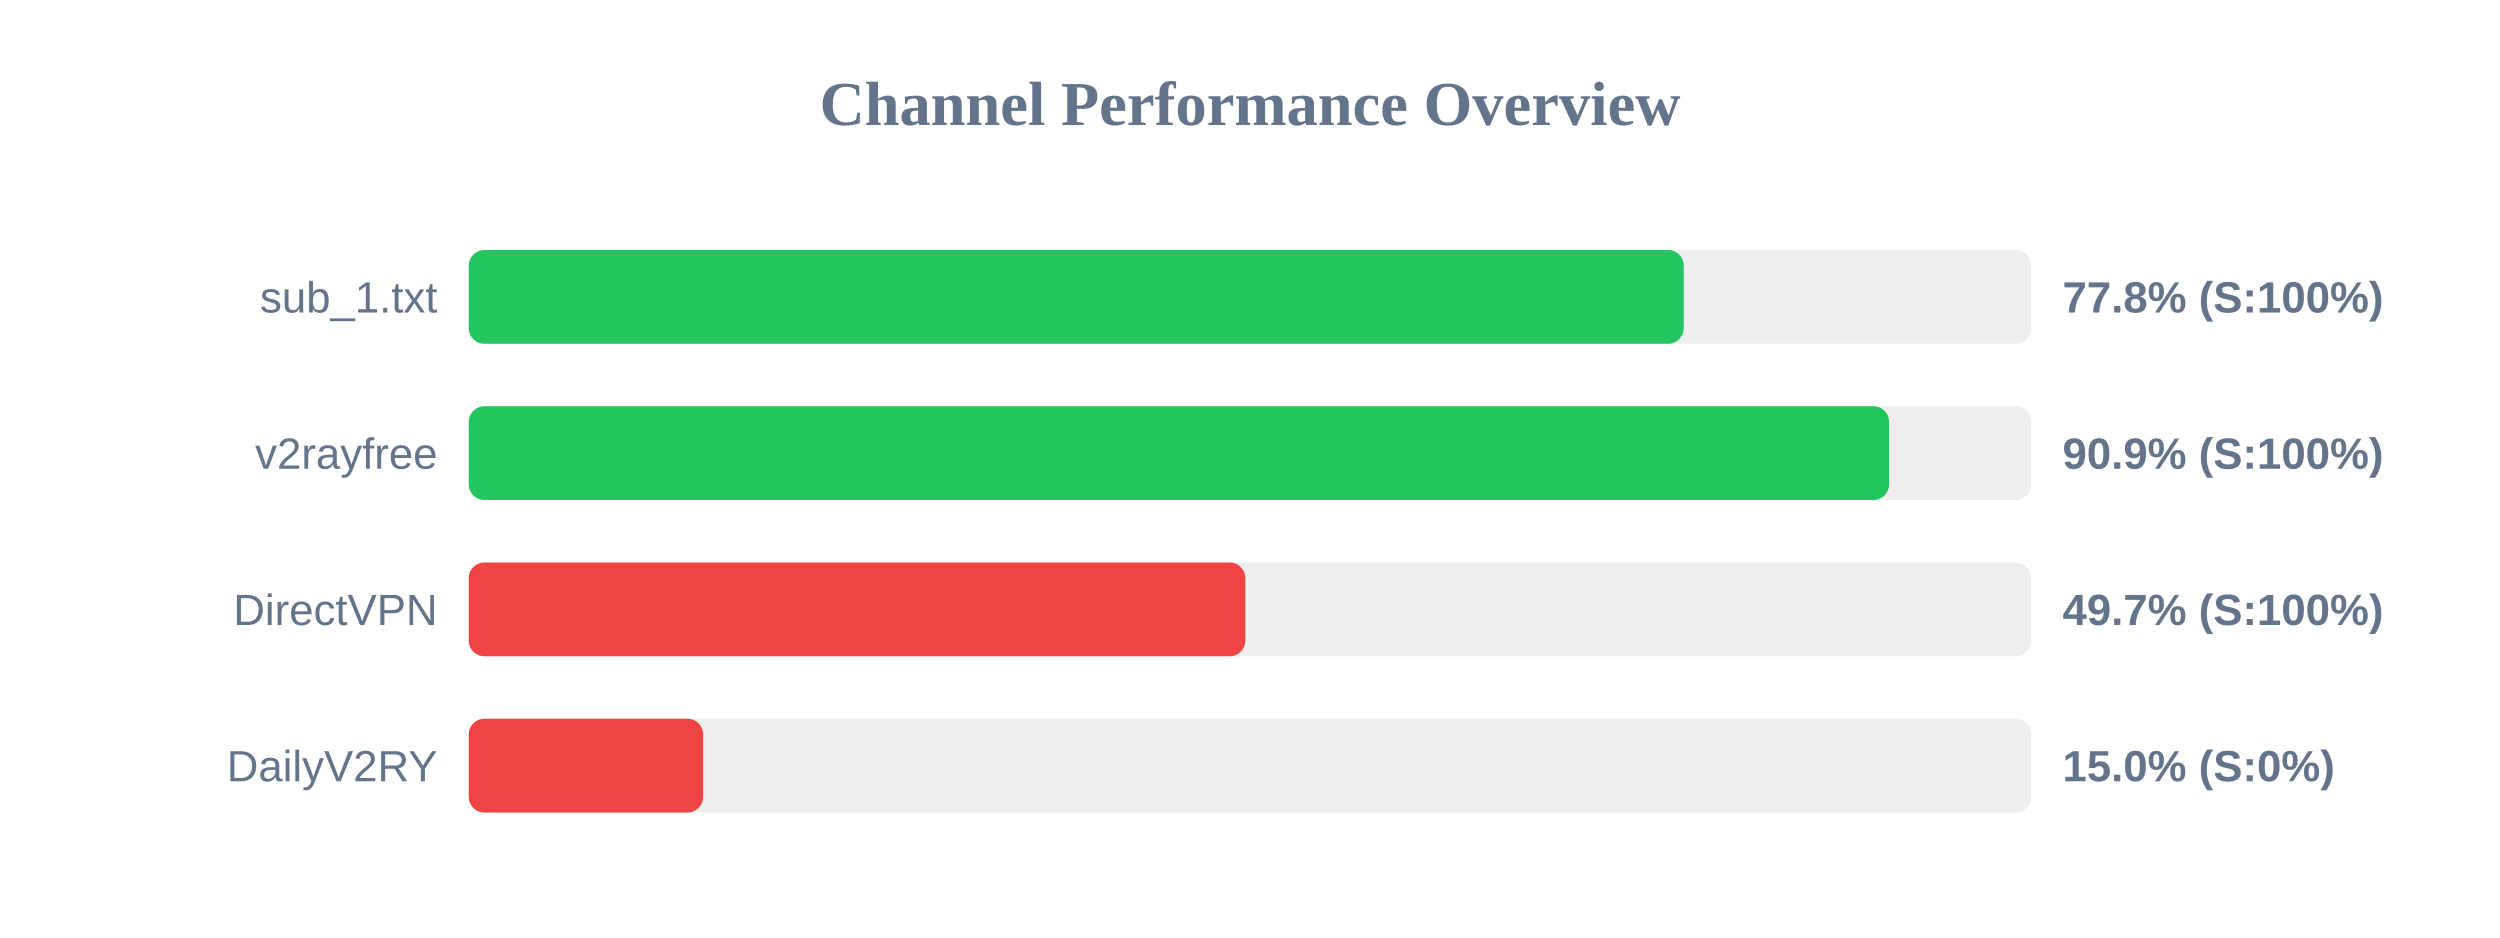
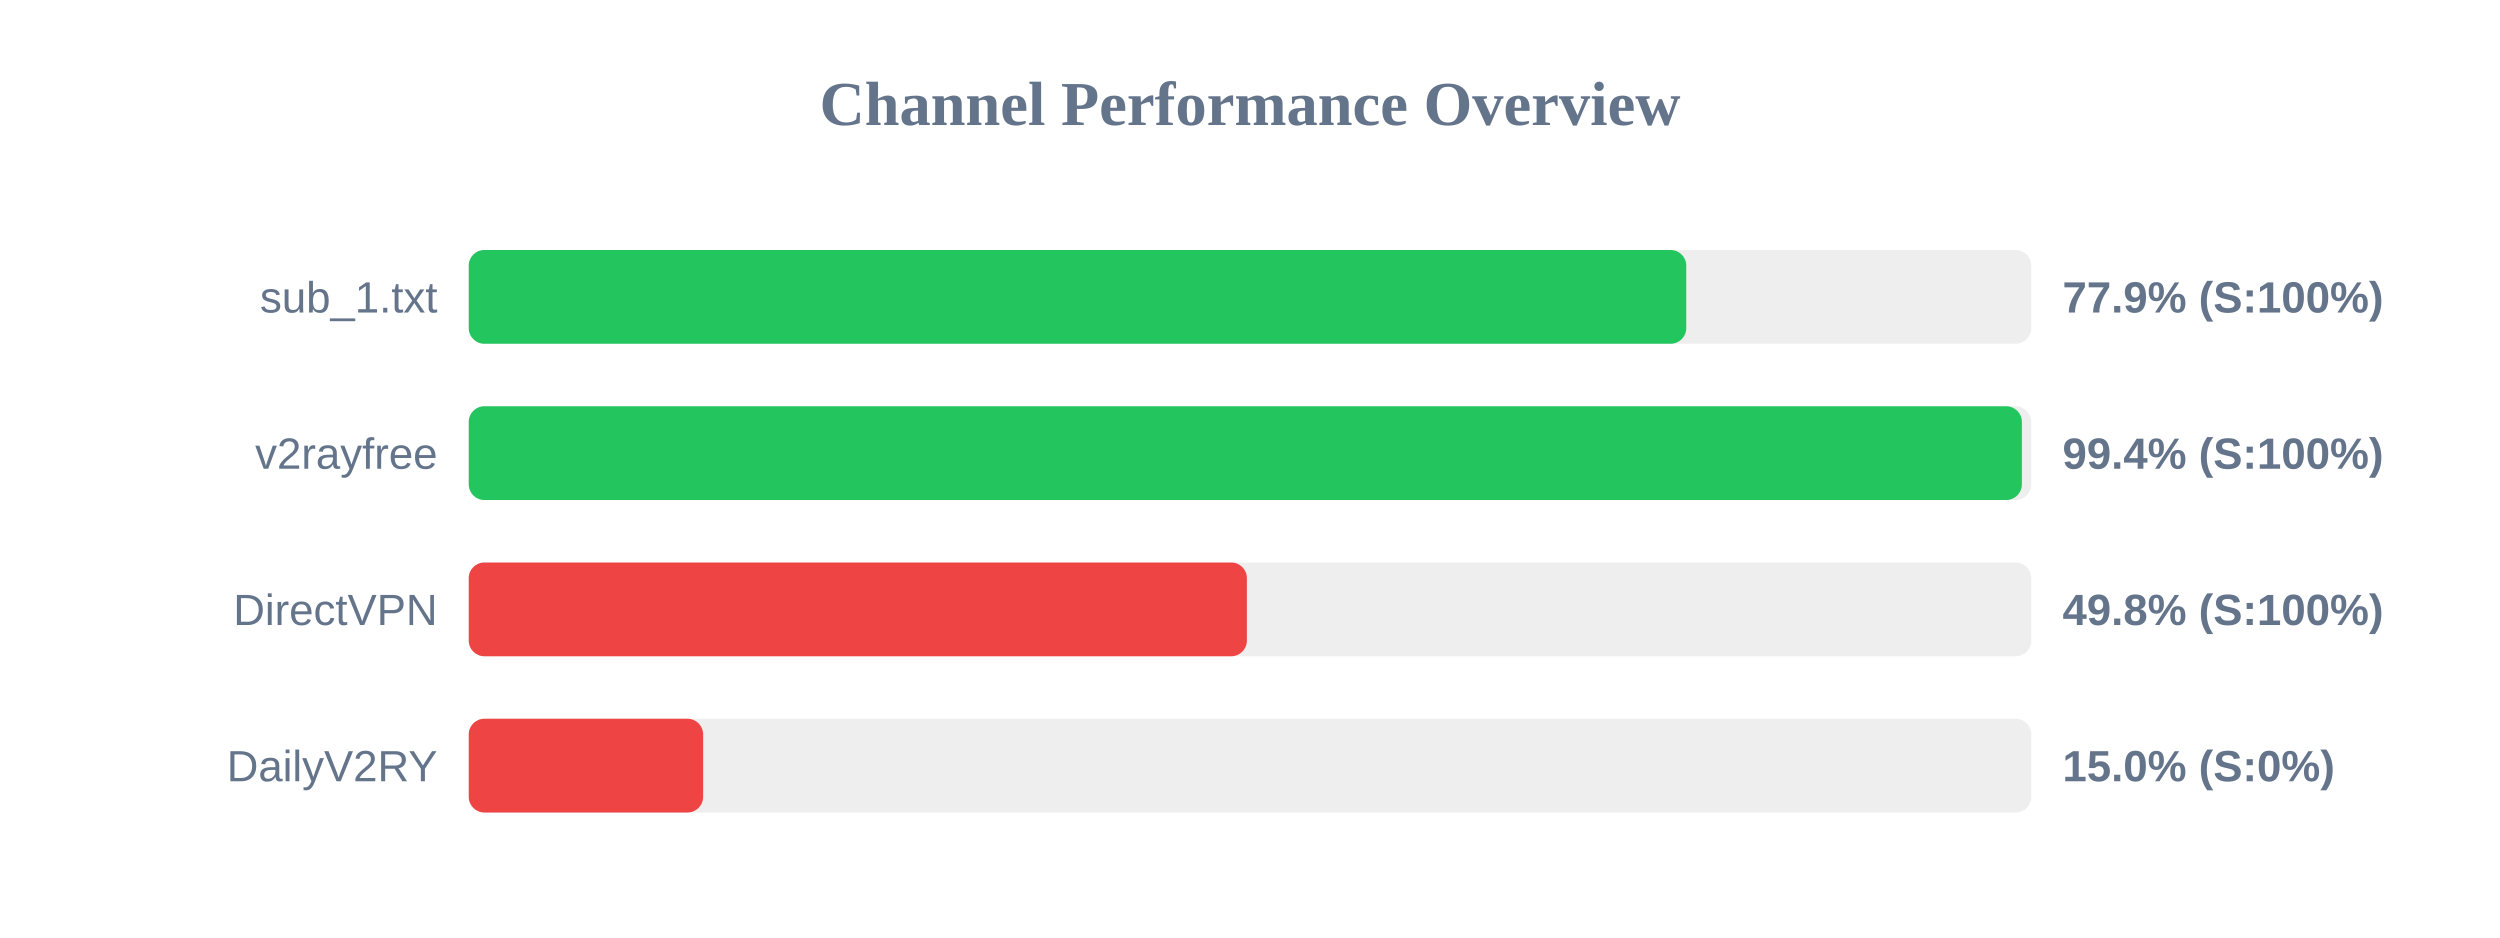
<svg xmlns="http://www.w3.org/2000/svg" width="800" height="300" version="1.1">
  <style>
        .row { font: 14px Arial; fill: #64748b; }
        .score { font: bold 14px Arial; fill: #64748b; }
    </style>
  <text x="400" y="40" text-anchor="middle" font-size="20px" font-weight="bold" fill="#64748b">Channel Performance Overview</text>
  <rect x="150" y="80" width="500" height="30" fill="#eee" rx="5" />
-   <rect x="150" y="80" width="388.8" height="30" fill="#22c55e" rx="5" />
+   <rect x="150" y="80" width="389.6" height="30" fill="#22c55e" rx="5" />
  <text x="140" y="100" text-anchor="end" class="row">sub_1.txt</text>
-   <text x="660" y="100" text-anchor="start" class="score">77.8% (S:100%)</text>
+   <text x="660" y="100" text-anchor="start" class="score">77.9% (S:100%)</text>
  <rect x="150" y="130" width="500" height="30" fill="#eee" rx="5" />
-   <rect x="150" y="130" width="454.5" height="30" fill="#22c55e" rx="5" />
+   <rect x="150" y="130" width="497.0" height="30" fill="#22c55e" rx="5" />
  <text x="140" y="150" text-anchor="end" class="row">v2rayfree</text>
-   <text x="660" y="150" text-anchor="start" class="score">90.9% (S:100%)</text>
+   <text x="660" y="150" text-anchor="start" class="score">99.4% (S:100%)</text>
  <rect x="150" y="180" width="500" height="30" fill="#eee" rx="5" />
-   <rect x="150" y="180" width="248.5" height="30" fill="#ef4444" rx="5" />
+   <rect x="150" y="180" width="249.0" height="30" fill="#ef4444" rx="5" />
  <text x="140" y="200" text-anchor="end" class="row">DirectVPN</text>
-   <text x="660" y="200" text-anchor="start" class="score">49.7% (S:100%)</text>
+   <text x="660" y="200" text-anchor="start" class="score">49.8% (S:100%)</text>
  <rect x="150" y="230" width="500" height="30" fill="#eee" rx="5" />
  <rect x="150" y="230" width="75.0" height="30" fill="#ef4444" rx="5" />
  <text x="140" y="250" text-anchor="end" class="row">DailyV2RY</text>
  <text x="660" y="250" text-anchor="start" class="score">15.0% (S:0%)</text>
</svg>
